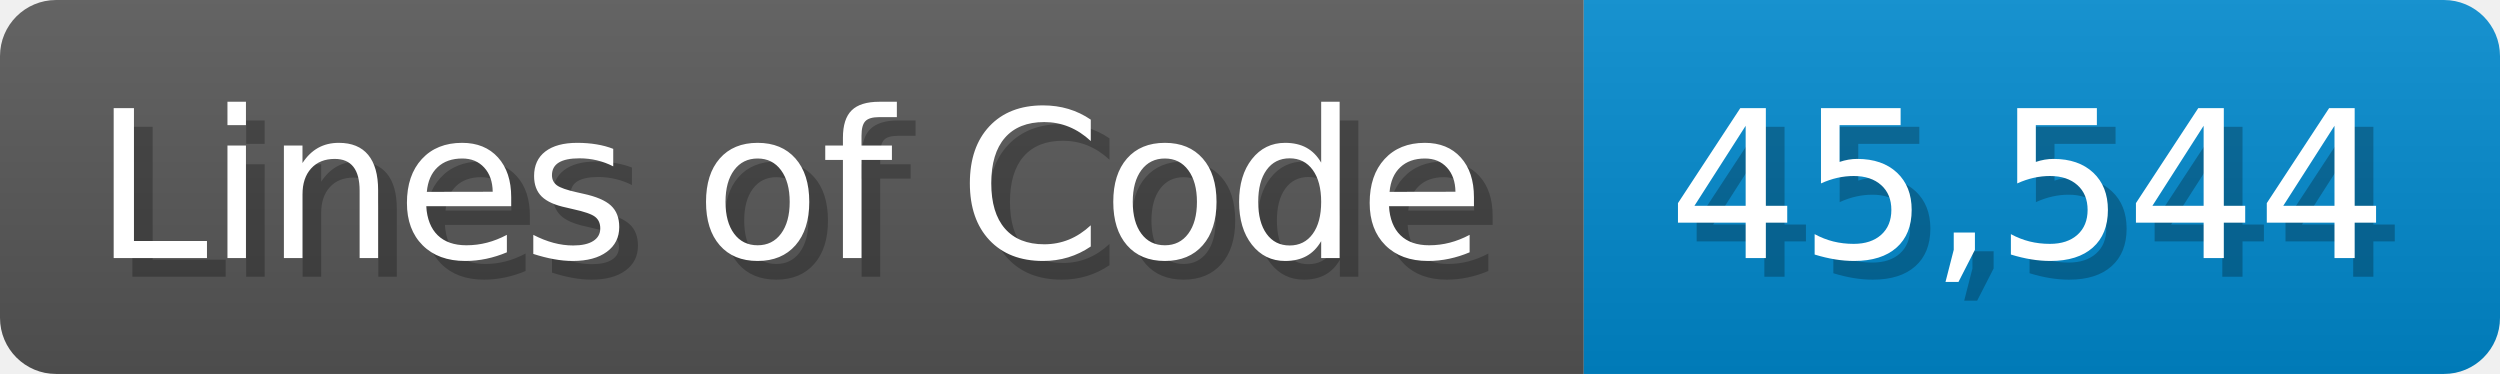
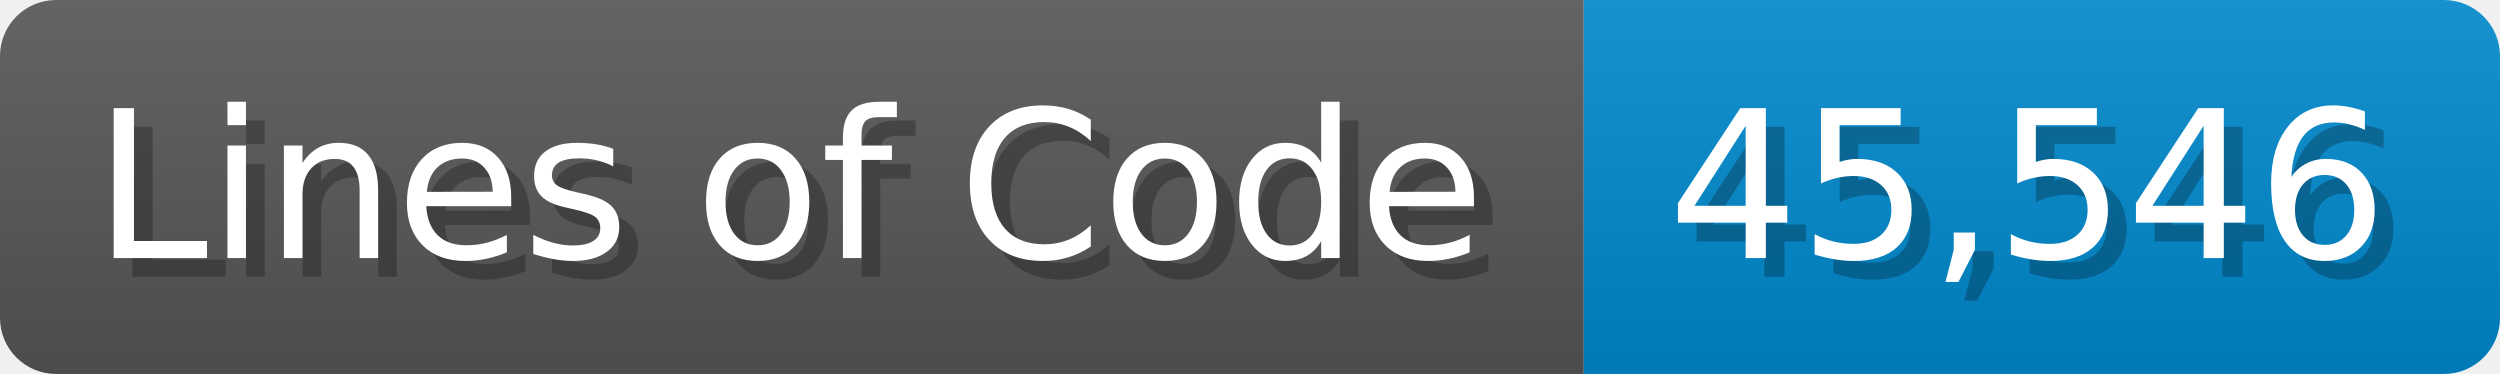
<svg xmlns="http://www.w3.org/2000/svg" width="133.7" height="20" viewBox="0 0 1337 200">
  <linearGradient id="a" x2="0" y2="100%">
    <stop offset="0" stop-opacity=".1" stop-color="#EEE" />
    <stop offset="1" stop-opacity=".1" />
  </linearGradient>
  <mask id="m">
    <rect width="1337" height="200" rx="30" fill="#FFF" />
  </mask>
  <g mask="url(#m)">
    <rect width="847" height="200" fill="#555" />
    <rect width="490" height="200" fill="#08C" x="847" />
    <rect width="1337" height="200" fill="url(#a)" />
  </g>
  <g fill="#fff" text-anchor="start" font-family="Verdana,DejaVu Sans,sans-serif" font-size="110">
    <text x="60" y="148" textLength="747" fill="#000" opacity="0.25">Lines of Code</text>
    <text x="50" y="138" textLength="747">Lines of Code</text>
-     <text x="902" y="148" textLength="390" fill="#000" opacity="0.25">45,544</text>
-     <text x="892" y="138" textLength="390">45,544</text>
+     <text x="902" y="148" textLength="390" fill="#000" opacity="0.25">45,546</text>
+     <text x="892" y="138" textLength="390">45,546</text>
  </g>
</svg>
